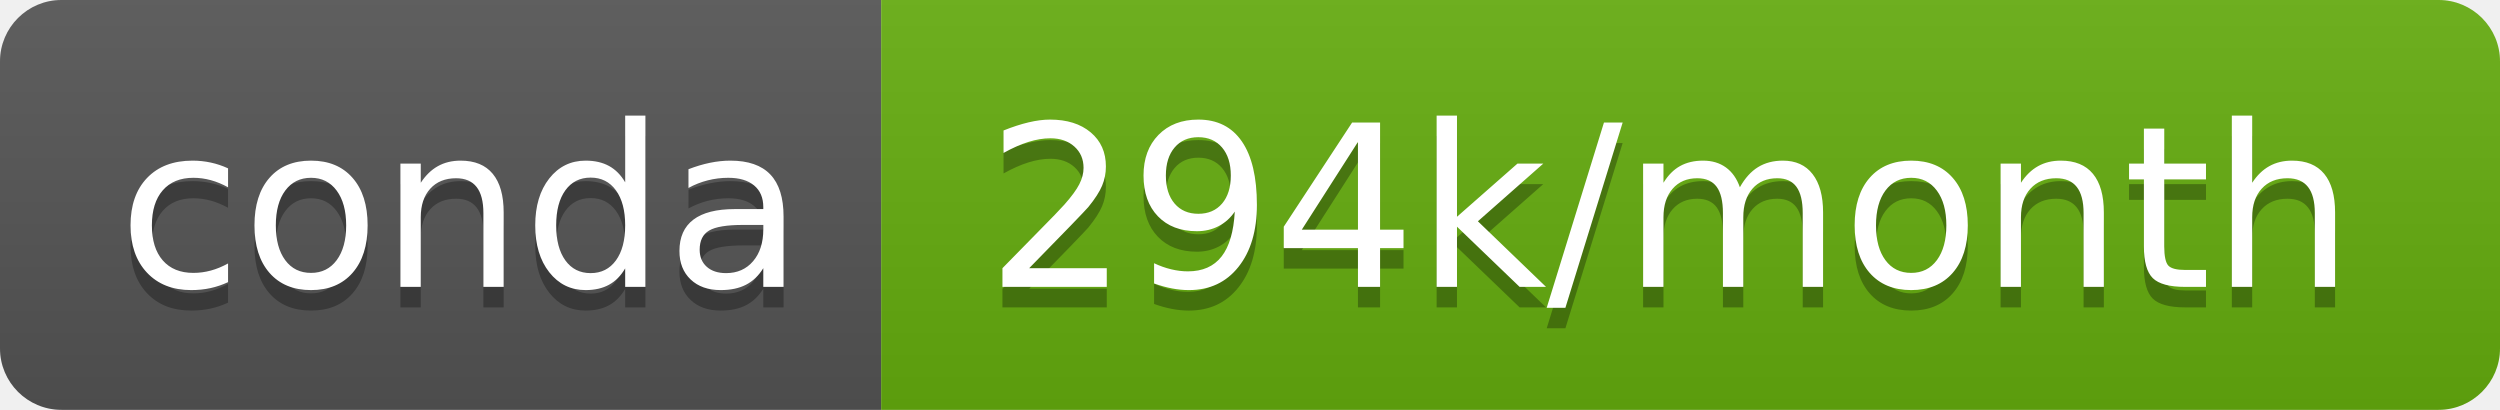
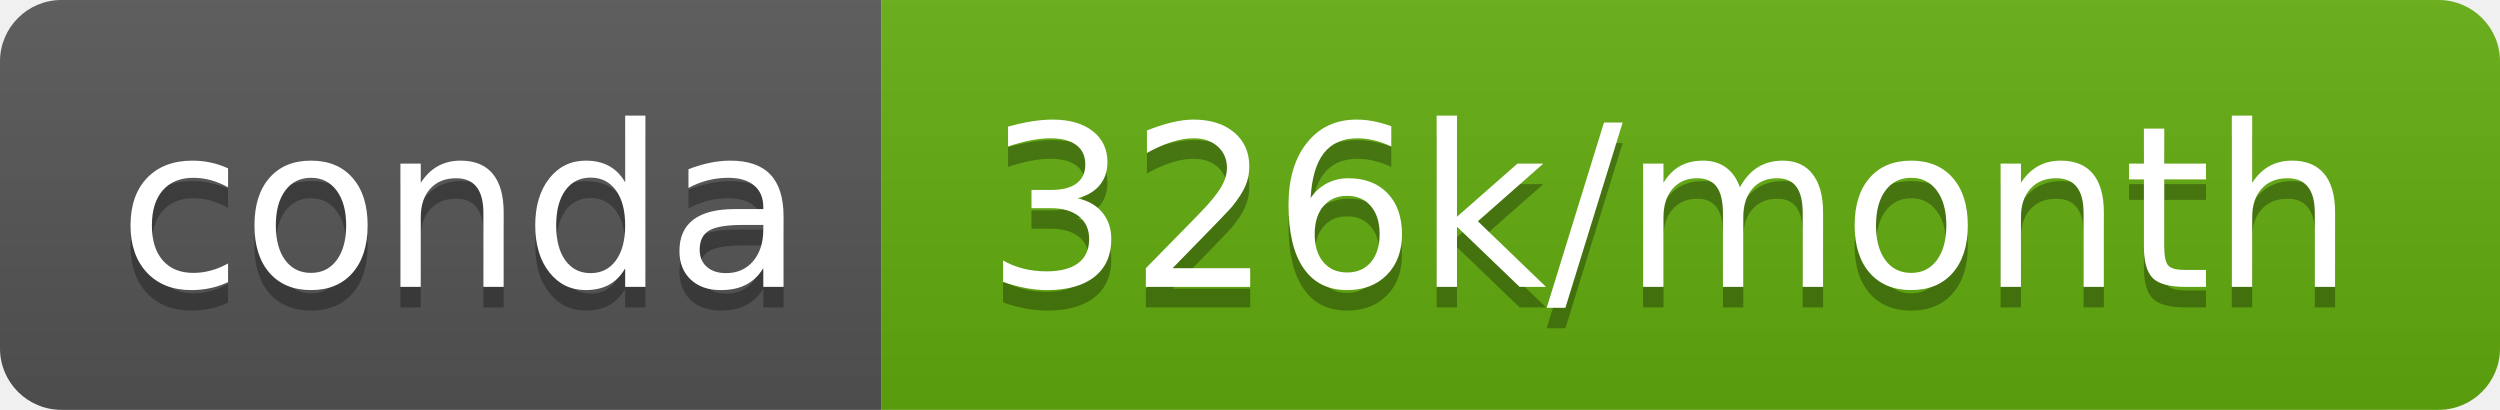
- <svg xmlns="http://www.w3.org/2000/svg" width="122" height="20" role="img" aria-label="conda: 294k/month">
+ <svg xmlns="http://www.w3.org/2000/svg" width="122" height="20" role="img" aria-label="conda: 326k/month">
  <linearGradient id="s" x2="0" y2="100%">
    <stop offset="0" stop-color="#bbb" stop-opacity=".1" />
    <stop offset="1" stop-opacity=".1" />
  </linearGradient>
  <clipPath id="r">
    <rect width="122" height="20" rx="3" fill="#fff" />
  </clipPath>
  <g clip-path="url(#r)">
    <rect width="43" height="20" fill="#555" />
-     <rect x="43" width="79" height="20" fill="#65ae0e" />
+     <rect x="43" width="79" height="20" fill="#62ad0e" />
    <rect width="122" height="20" fill="url(#s)" />
  </g>
  <g fill="#fff" text-anchor="middle" font-family="Verdana,Geneva,DejaVu Sans,sans-serif" text-rendering="geometricPrecision" font-size="110">
    <text aria-hidden="true" x="225" y="150" fill="#010101" fill-opacity=".3" transform="scale(.1)" textLength="330">conda</text>
    <text x="225" y="140" transform="scale(.1)" fill="#fff" textLength="330">conda</text>
-     <text aria-hidden="true" x="815" y="150" fill="#010101" fill-opacity=".3" transform="scale(.1)" textLength="690">294k/month</text>
-     <text x="815" y="140" transform="scale(.1)" fill="#fff" textLength="690">294k/month</text>
+     <text aria-hidden="true" x="815" y="150" fill="#010101" fill-opacity=".3" transform="scale(.1)" textLength="690">326k/month</text>
+     <text x="815" y="140" transform="scale(.1)" fill="#fff" textLength="690">326k/month</text>
  </g>
</svg>
